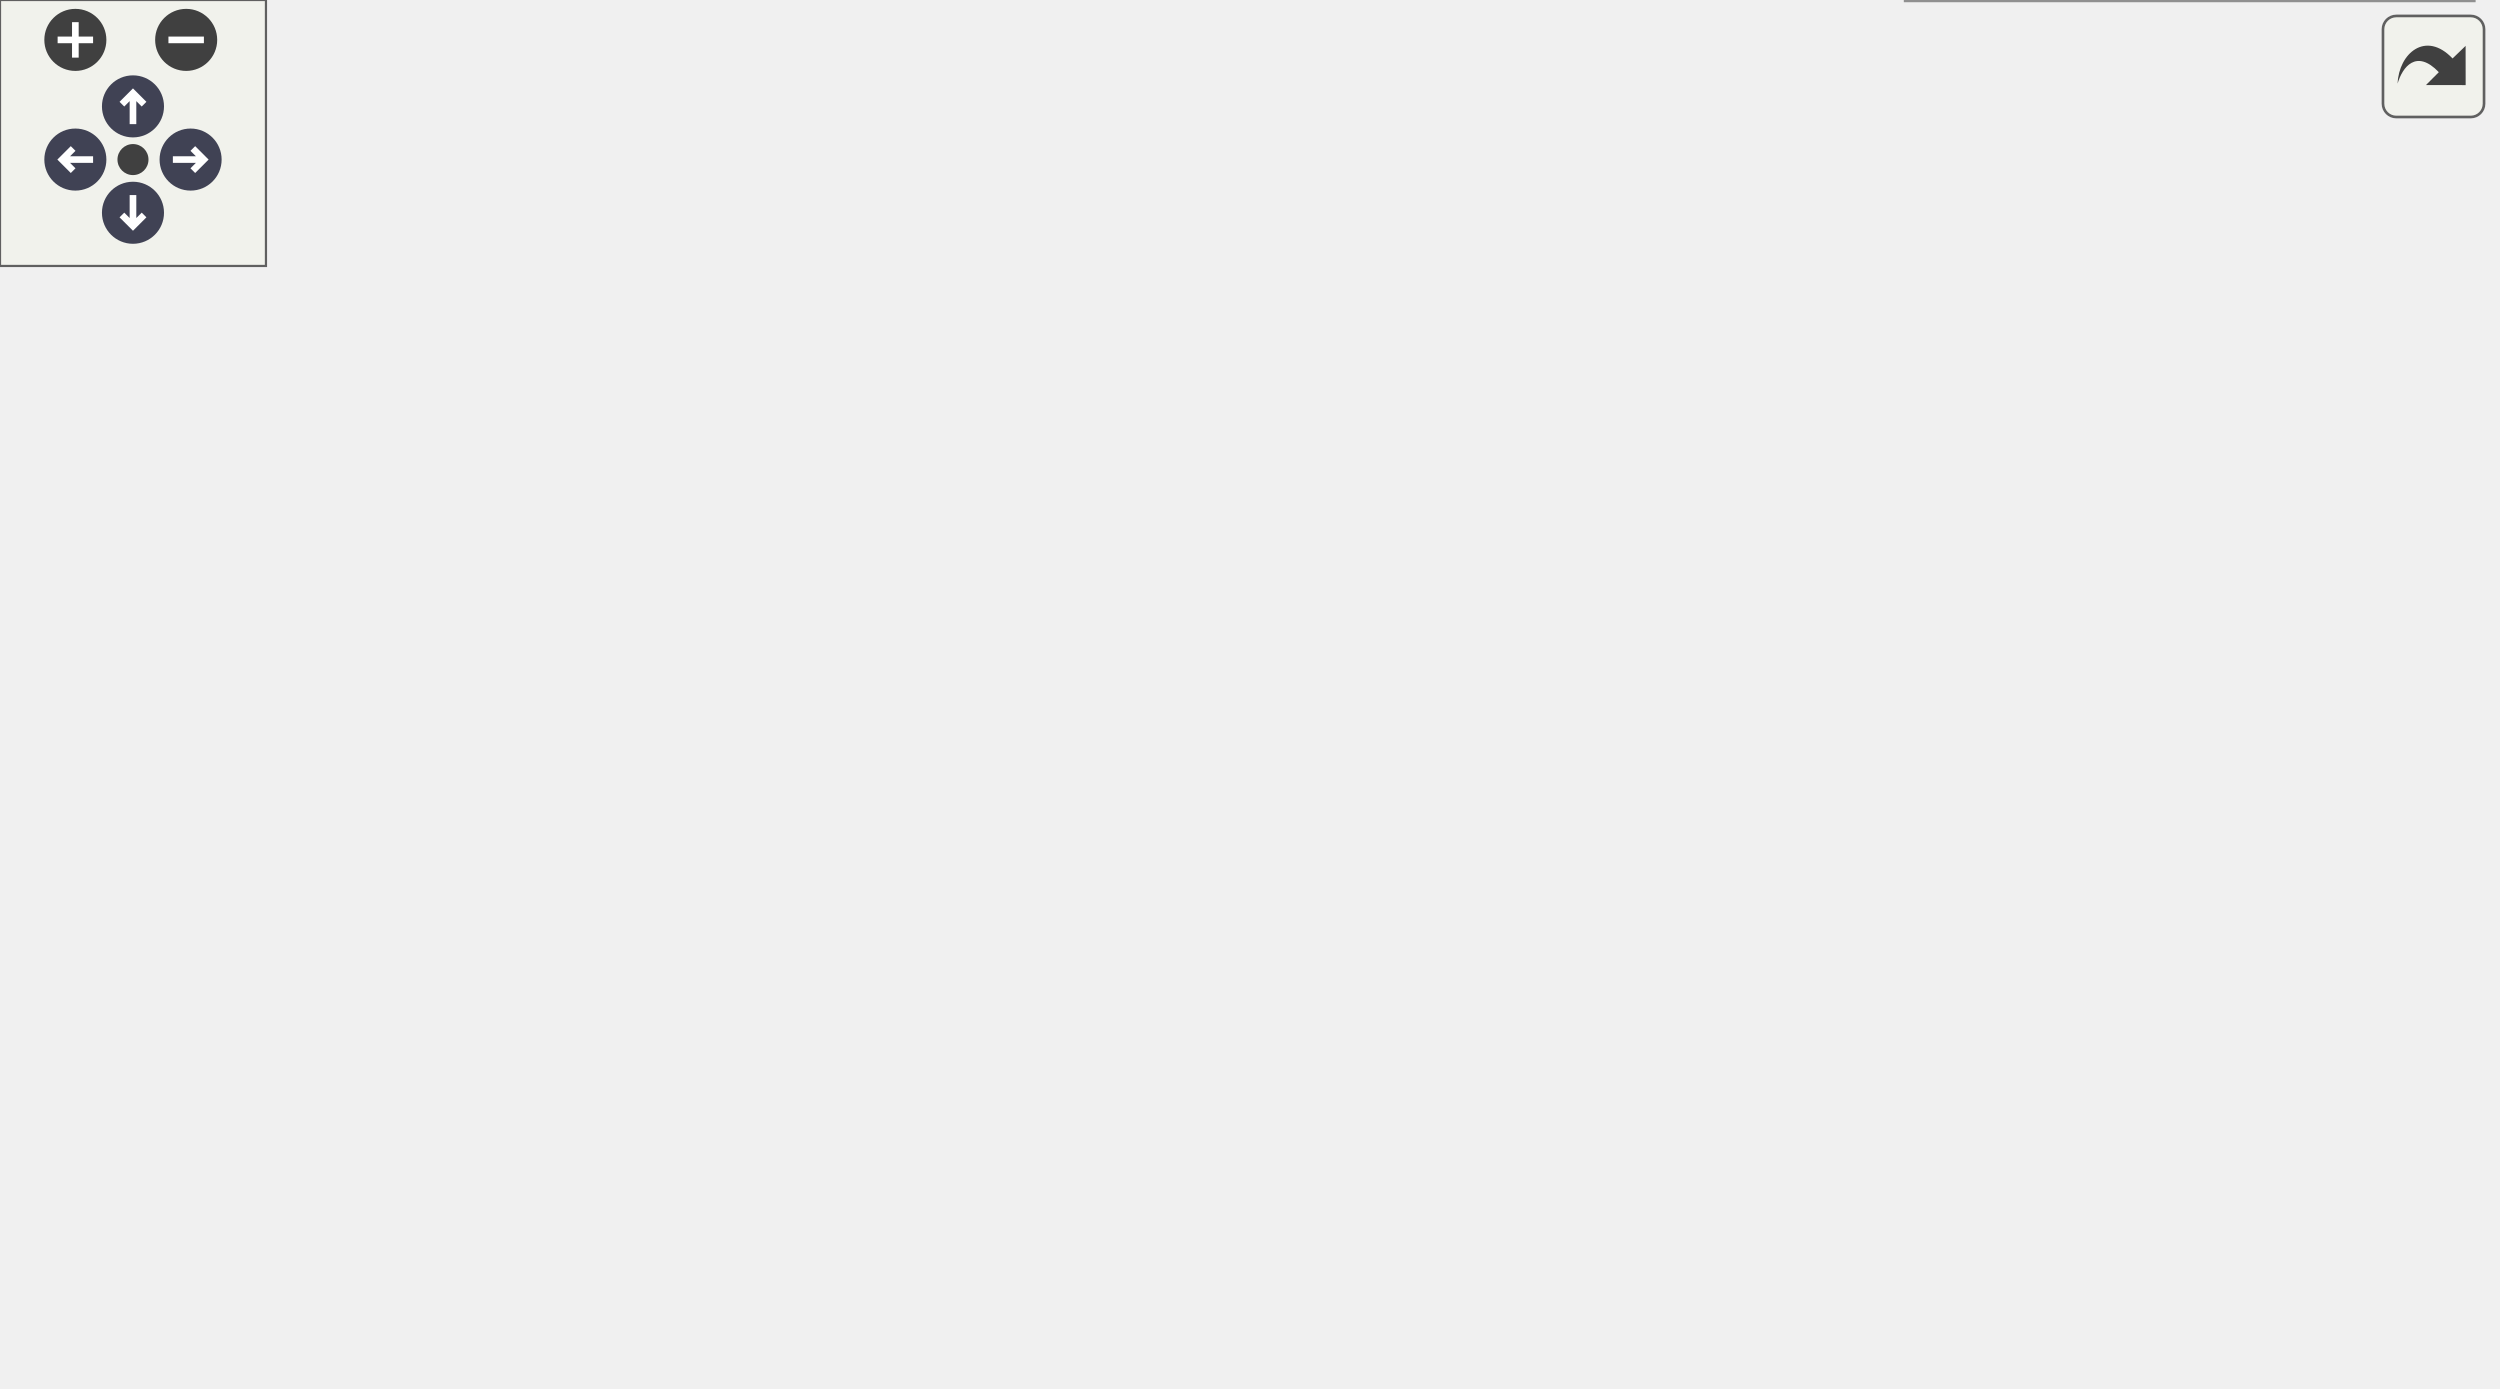
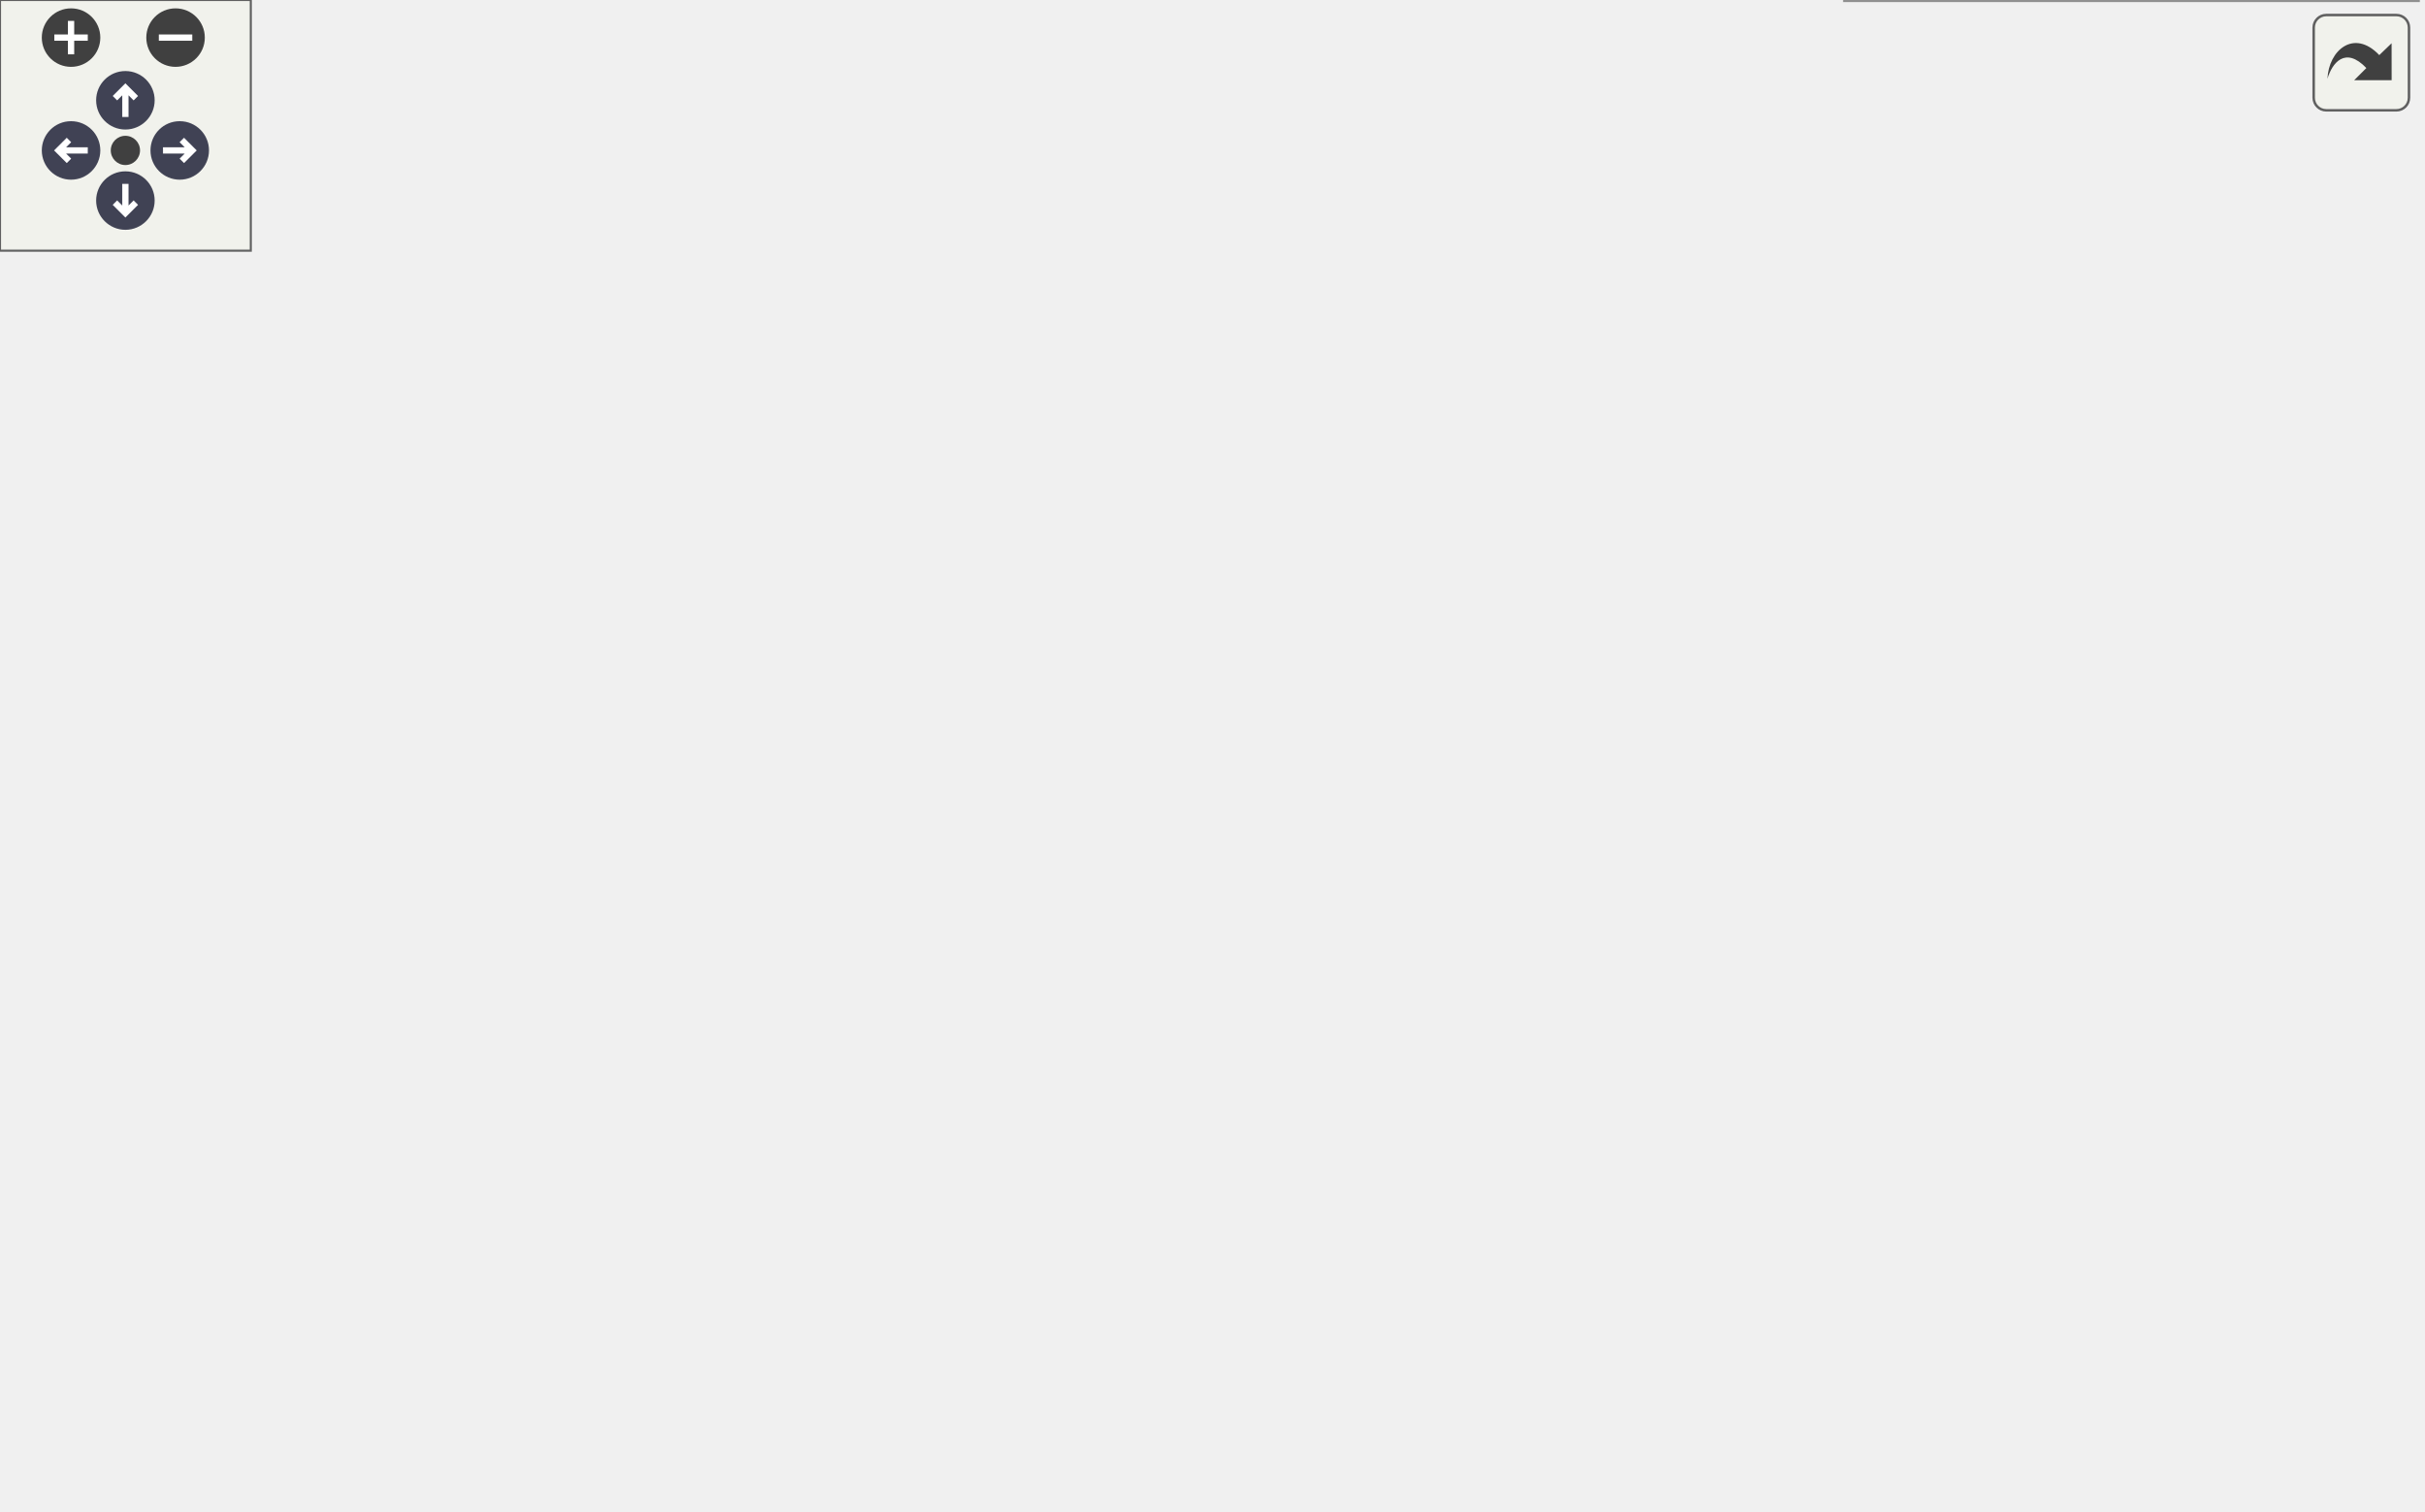
<svg xmlns="http://www.w3.org/2000/svg" xmlns:xlink="http://www.w3.org/1999/xlink" id="main" version="1.1" xml:space="preserve">
  <style type="text/css">
.node, .edge {opacity: 0.7;}
.node.selected, .edge.selected {opacity: 1;}
.edge:hover path { stroke: red; }
.edge:hover polygon { stroke: red; fill: red; }
</style>
  <defs>
    <circle id="rim" cx="0" cy="0" r="7" />
    <circle id="rim2" cx="0" cy="0" r="3.5" />
    <g id="zoomPlus">
      <use xlink:href="#rim" fill="#404040">
        <set attributeName="fill" to="#808080" begin="zoomplus.mouseover" end="zoomplus.mouseout" />
      </use>
      <path d="M-4,0h8M0,-4v8" fill="none" stroke="white" stroke-width="1.5" pointer-events="none" />
    </g>
    <g id="zoomMin">
      <use xlink:href="#rim" fill="#404040">
        <set attributeName="fill" to="#808080" begin="zoomminus.mouseover" end="zoomminus.mouseout" />
      </use>
      <path d="M-4,0h8" fill="none" stroke="white" stroke-width="1.5" pointer-events="none" />
    </g>
    <g id="arrowUp" transform="translate(30 24)">
      <use xlink:href="#rim" />
      <path pointer-events="none" fill="none" stroke="white" stroke-width="1.5" d="M0,-3.0v7 M-2.5,-0.5L0,-3.0L2.5,-0.5" />
    </g>
    <g id="arrowRight" transform="rotate(90) translate(36 -43)">
      <use xlink:href="#rim" />
      <path pointer-events="none" fill="none" stroke="white" stroke-width="1.5" d="M0,-3.0v7 M-2.5,-0.5L0,-3.0L2.5,-0.5" />
    </g>
    <g id="arrowDown" transform="rotate(180) translate(-30 -48)">
      <use xlink:href="#rim" />
      <path pointer-events="none" fill="none" stroke="white" stroke-width="1.5" d="M0,-3.0v7 M-2.5,-0.5L0,-3.0L2.5,-0.5" />
    </g>
    <g id="arrowLeft" transform="rotate(270) translate(-36 17)">
      <use xlink:href="#rim" />
      <path pointer-events="none" fill="none" stroke="white" stroke-width="1.5" d="M0,-3.0v7 M-2.5,-0.5L0,-3.0L2.5,-0.5" />
    </g>
    <g id="resetDef">
      <use xlink:href="#rim2" fill="#404040">
        <set attributeName="fill" to="#808080" begin="reset.mouseover" end="reset.mouseout" />
      </use>
    </g>
  </defs>
  <svg id="graph" class="graph">
    <g id="viewport">
      <g id="Node000001" class="node">
        <g id="a_Node000001">
          <a xlink:title="This is a thin wrapper for absl::InlinedVector&lt;T, N, A&gt; which is a drop-in replacement for std::vecto...">
-             <polygon fill="#999999" stroke="#666666" points="308,-130 177,-130 177,-111 308,-111 308,-130" />
-             <text text-anchor="middle" x="242.5" y="-118" font-family="Helvetica,sans-Serif" font-size="10.00">mim::Vector&lt; T, N, A &gt;</text>
+             <polygon fill="#999999" stroke="#666666" points="308,-159.5 177,-159.5 177,-140.5 308,-140.5 308,-159.5" />
+             <text text-anchor="middle" x="242.5" y="-147.5" font-family="Helvetica,sans-Serif" font-size="10.00">mim::Vector&lt; T, N, A &gt;</text>
          </a>
        </g>
      </g>
      <g id="Node000003" class="node">
        <g id="a_Node000003">
          <a xlink:href="classmim_1_1Vector.html" target="_top" xlink:title=" ">
-             <polygon fill="white" stroke="#666666" points="550.5,-252.5 437.5,-252.5 437.5,-222.5 550.5,-222.5 550.5,-252.5" />
-             <text text-anchor="start" x="445.5" y="-240.5" font-family="Helvetica,sans-Serif" font-size="10.00">mim::Vector&lt; const</text>
-             <text text-anchor="middle" x="494" y="-229.5" font-family="Helvetica,sans-Serif" font-size="10.00"> Def * &gt;</text>
+             <polygon fill="white" stroke="#666666" points="566.5,-301 453.5,-301 453.5,-271 566.5,-271 566.5,-301" />
+             <text text-anchor="start" x="461.5" y="-289" font-family="Helvetica,sans-Serif" font-size="10.00">mim::Vector&lt; const</text>
+             <text text-anchor="middle" x="510" y="-278" font-family="Helvetica,sans-Serif" font-size="10.00"> Def * &gt;</text>
          </a>
        </g>
      </g>
      <g id="edge2_Node000001_Node000003" class="edge">
        <g id="a_edge2_Node000001_Node000003">
          <a xlink:title=" ">
-             <path fill="none" stroke="orange" stroke-dasharray="5,2" d="M257.51,-138.09C272.57,-155.78 298.12,-182.52 326,-197.5 360.54,-216.05 403.66,-226.1 437.43,-231.49" />
-             <polygon fill="orange" stroke="orange" points="260.08,-135.69 251,-130.22 254.68,-140.16 260.08,-135.69" />
-           </a>
-         </g>
-         <text text-anchor="middle" x="366.5" y="-227.5" font-family="Helvetica,sans-Serif" font-size="10.00" fill="grey"> &lt; const Def * &gt;</text>
+             <path fill="none" stroke="orange" stroke-dasharray="5,2" d="M253.56,-168.47C266.96,-191.21 292.88,-229.25 326,-249 364.56,-272 414.96,-280.94 453.1,-284.3" />
+             <polygon fill="orange" stroke="orange" points="256.58,-166.71 248.59,-159.75 250.5,-170.18 256.58,-166.71" />
+           </a>
+         </g>
+         <text text-anchor="middle" x="374.5" y="-283" font-family="Helvetica,sans-Serif" font-size="10.00" fill="grey"> &lt; const Def * &gt;</text>
      </g>
      <g id="Node000004" class="node">
        <g id="a_Node000004">
          <a xlink:href="classmim_1_1Vector.html" target="_top" xlink:title=" ">
-             <polygon fill="white" stroke="#666666" points="559.5,-204 428.5,-204 428.5,-185 559.5,-185 559.5,-204" />
-             <text text-anchor="middle" x="494" y="-192" font-family="Helvetica,sans-Serif" font-size="10.00">mim::Vector&lt; Lattice &gt;</text>
+             <polygon fill="white" stroke="#666666" points="575.5,-252.5 444.5,-252.5 444.5,-233.5 575.5,-233.5 575.5,-252.5" />
+             <text text-anchor="middle" x="510" y="-240.5" font-family="Helvetica,sans-Serif" font-size="10.00">mim::Vector&lt; Lattice &gt;</text>
          </a>
        </g>
      </g>
      <g id="edge3_Node000001_Node000004" class="edge">
        <g id="a_edge3_Node000001_Node000004">
          <a xlink:title=" ">
-             <path fill="none" stroke="orange" stroke-dasharray="5,2" d="M267.76,-135.15C283.79,-144.24 305.54,-155.49 326,-162.5 358.95,-173.79 397.01,-181.47 428.46,-186.47" />
-             <polygon fill="orange" stroke="orange" points="269.45,-132.08 259.04,-130.09 265.93,-138.14 269.45,-132.08" />
-           </a>
-         </g>
-         <text text-anchor="middle" x="366.5" y="-185.5" font-family="Helvetica,sans-Serif" font-size="10.00" fill="grey"> &lt; Lattice &gt;</text>
+             <path fill="none" stroke="orange" stroke-dasharray="5,2" d="M261.59,-166.92C277.38,-180.71 301.54,-199.55 326,-210 363.41,-225.98 408.32,-234.22 444.3,-238.47" />
+             <polygon fill="orange" stroke="orange" points="263.51,-163.94 253.74,-159.87 258.84,-169.15 263.51,-163.94" />
+           </a>
+         </g>
+         <text text-anchor="middle" x="374.5" y="-237" font-family="Helvetica,sans-Serif" font-size="10.00" fill="grey"> &lt; Lattice &gt;</text>
      </g>
      <g id="Node000005" class="node">
        <g id="a_Node000005">
          <a xlink:href="classmim_1_1Vector.html" target="_top" xlink:title=" ">
-             <polygon fill="white" stroke="#666666" points="556,-167 432,-167 432,-148 556,-148 556,-167" />
-             <text text-anchor="middle" x="494" y="-155" font-family="Helvetica,sans-Serif" font-size="10.00">mim::Vector&lt; Def * &gt;</text>
+             <polygon fill="white" stroke="#666666" points="572,-215.5 448,-215.5 448,-196.5 572,-196.5 572,-215.5" />
+             <text text-anchor="middle" x="510" y="-203.5" font-family="Helvetica,sans-Serif" font-size="10.00">mim::Vector&lt; Def * &gt;</text>
          </a>
        </g>
      </g>
      <g id="edge4_Node000001_Node000005" class="edge">
        <g id="a_edge4_Node000001_Node000005">
          <a xlink:title=" ">
-             <path fill="none" stroke="orange" stroke-dasharray="5,2" d="M303.48,-131.76C311.05,-133.08 318.7,-134.36 326,-135.5 360.96,-140.98 400.18,-146.19 431.82,-150.17" />
-             <polygon fill="orange" stroke="orange" points="304.06,-128.31 293.61,-130.01 302.84,-135.2 304.06,-128.31" />
-           </a>
-         </g>
-         <text text-anchor="middle" x="366.5" y="-150.5" font-family="Helvetica,sans-Serif" font-size="10.00" fill="grey"> &lt; Def * &gt;</text>
+             <path fill="none" stroke="orange" stroke-dasharray="5,2" d="M277.75,-163.13C292.43,-168.36 309.88,-174.06 326,-178 366.12,-187.8 412.07,-194.81 447.89,-199.37" />
+             <polygon fill="orange" stroke="orange" points="278.67,-159.74 268.08,-159.61 276.27,-166.32 278.67,-159.74" />
+           </a>
+         </g>
+         <text text-anchor="middle" x="374.5" y="-198" font-family="Helvetica,sans-Serif" font-size="10.00" fill="grey"> &lt; Def * &gt;</text>
      </g>
      <g id="Node000006" class="node">
        <g id="a_Node000006">
          <a xlink:href="classmim_1_1Vector.html" target="_top" xlink:title=" ">
-             <polygon fill="white" stroke="#666666" points="558.5,-130 429.5,-130 429.5,-111 558.5,-111 558.5,-130" />
-             <text text-anchor="middle" x="494" y="-118" font-family="Helvetica,sans-Serif" font-size="10.00">mim::Vector&lt; Range &gt;</text>
+             <polygon fill="white" stroke="#666666" points="574.5,-178.5 445.5,-178.5 445.5,-159.5 574.5,-159.5 574.5,-178.5" />
+             <text text-anchor="middle" x="510" y="-166.5" font-family="Helvetica,sans-Serif" font-size="10.00">mim::Vector&lt; Range &gt;</text>
          </a>
        </g>
      </g>
      <g id="edge5_Node000001_Node000006" class="edge">
        <g id="a_edge5_Node000001_Node000006">
          <a xlink:title=" ">
-             <path fill="none" stroke="orange" stroke-dasharray="5,2" d="M318.33,-120.5C353.64,-120.5 395.33,-120.5 429.13,-120.5" />
-             <polygon fill="orange" stroke="orange" points="318.08,-117 308.08,-120.5 318.08,-124 318.08,-117" />
-           </a>
-         </g>
-         <text text-anchor="middle" x="366.5" y="-123.5" font-family="Helvetica,sans-Serif" font-size="10.00" fill="grey"> &lt; Range &gt;</text>
+             <path fill="none" stroke="orange" stroke-dasharray="5,2" d="M318.11,-155.34C358.23,-158.21 407.19,-161.71 445.48,-164.45" />
+             <polygon fill="orange" stroke="orange" points="318.33,-151.85 308.11,-154.62 317.83,-158.83 318.33,-151.85" />
+           </a>
+         </g>
+         <text text-anchor="middle" x="374.5" y="-166" font-family="Helvetica,sans-Serif" font-size="10.00" fill="grey"> &lt; Range &gt;</text>
      </g>
      <g id="Node000007" class="node">
        <g id="a_Node000007">
          <a xlink:href="classmim_1_1Vector.html" target="_top" xlink:title=" ">
-             <polygon fill="white" stroke="#666666" points="556.5,-93 431.5,-93 431.5,-74 556.5,-74 556.5,-93" />
-             <text text-anchor="middle" x="494" y="-81" font-family="Helvetica,sans-Serif" font-size="10.00">mim::Vector&lt; Value &gt;</text>
+             <polygon fill="white" stroke="#666666" points="572.5,-141.5 447.5,-141.5 447.5,-122.5 572.5,-122.5 572.5,-141.5" />
+             <text text-anchor="middle" x="510" y="-129.5" font-family="Helvetica,sans-Serif" font-size="10.00">mim::Vector&lt; Value &gt;</text>
          </a>
        </g>
      </g>
      <g id="edge6_Node000001_Node000007" class="edge">
        <g id="a_edge6_Node000001_Node000007">
          <a xlink:title=" ">
-             <path fill="none" stroke="orange" stroke-dasharray="5,2" d="M303.48,-109.24C311.05,-107.92 318.7,-106.64 326,-105.5 360.81,-100.05 399.85,-94.85 431.43,-90.88" />
-             <polygon fill="orange" stroke="orange" points="302.84,-105.8 293.61,-110.99 304.06,-112.69 302.84,-105.8" />
-           </a>
-         </g>
-         <text text-anchor="middle" x="366.5" y="-108.5" font-family="Helvetica,sans-Serif" font-size="10.00" fill="grey"> &lt; Value &gt;</text>
+             <path fill="none" stroke="orange" stroke-dasharray="5,2" d="M302.78,-138.87C310.57,-137.73 318.46,-136.72 326,-136 366.33,-132.16 411.89,-131.15 447.45,-131.11" />
+             <polygon fill="orange" stroke="orange" points="301.98,-135.45 292.64,-140.45 303.06,-142.37 301.98,-135.45" />
+           </a>
+         </g>
+         <text text-anchor="middle" x="374.5" y="-139" font-family="Helvetica,sans-Serif" font-size="10.00" fill="grey"> &lt; Value &gt;</text>
      </g>
      <g id="Node000008" class="node">
        <g id="a_Node000008">
          <a xlink:href="classmim_1_1Vector.html" target="_top" xlink:title=" ">
-             <polygon fill="white" stroke="#666666" points="563,-56 425,-56 425,-37 563,-37 563,-56" />
-             <text text-anchor="middle" x="494" y="-44" font-family="Helvetica,sans-Serif" font-size="10.00">mim::Vector&lt; uint64_t &gt;</text>
+             <polygon fill="white" stroke="#666666" points="579,-104.5 441,-104.5 441,-85.5 579,-85.5 579,-104.5" />
+             <text text-anchor="middle" x="510" y="-92.5" font-family="Helvetica,sans-Serif" font-size="10.00">mim::Vector&lt; uint64_t &gt;</text>
          </a>
        </g>
      </g>
      <g id="edge7_Node000001_Node000008" class="edge">
        <g id="a_edge7_Node000001_Node000008">
          <a xlink:title=" ">
-             <path fill="none" stroke="orange" stroke-dasharray="5,2" d="M268.42,-105.93C284.41,-97.14 305.88,-86.35 326,-79.5 357.75,-68.69 394.18,-60.98 424.89,-55.74" />
-             <polygon fill="orange" stroke="orange" points="266.7,-102.89 259.69,-110.83 270.12,-108.99 266.7,-102.89" />
-           </a>
-         </g>
-         <text text-anchor="middle" x="366.5" y="-82.5" font-family="Helvetica,sans-Serif" font-size="10.00" fill="grey"> &lt; uint64_t &gt;</text>
+             <path fill="none" stroke="orange" stroke-dasharray="5,2" d="M272.89,-136.07C288.36,-129.3 307.85,-121.63 326,-117 363.36,-107.46 406.09,-102.02 440.87,-98.95" />
+             <polygon fill="orange" stroke="orange" points="271.04,-133.06 263.35,-140.35 273.91,-139.45 271.04,-133.06" />
+           </a>
+         </g>
+         <text text-anchor="middle" x="374.5" y="-120" font-family="Helvetica,sans-Serif" font-size="10.00" fill="grey"> &lt; uint64_t &gt;</text>
      </g>
      <g id="Node000009" class="node">
        <g id="a_Node000009">
          <a xlink:href="classmim_1_1Vector.html" target="_top" xlink:title=" ">
-             <polygon fill="white" stroke="#666666" points="558,-19 430,-19 430,0 558,0 558,-19" />
-             <text text-anchor="middle" x="494" y="-7" font-family="Helvetica,sans-Serif" font-size="10.00">mim::Vector&lt; void * &gt;</text>
+             <polygon fill="white" stroke="#666666" points="574,-67.5 446,-67.5 446,-48.5 574,-48.5 574,-67.5" />
+             <text text-anchor="middle" x="510" y="-55.5" font-family="Helvetica,sans-Serif" font-size="10.00">mim::Vector&lt; void * &gt;</text>
          </a>
        </g>
      </g>
      <g id="edge8_Node000001_Node000009" class="edge">
        <g id="a_edge8_Node000001_Node000009">
          <a xlink:title=" ">
-             <path fill="none" stroke="orange" stroke-dasharray="5,2" d="M257.54,-103.25C272.62,-85.93 298.19,-59.8 326,-45.5 358.05,-29.02 397.29,-20.07 429.68,-15.22" />
-             <polygon fill="orange" stroke="orange" points="254.81,-101.06 251.02,-110.96 260.15,-105.59 254.81,-101.06" />
-           </a>
-         </g>
-         <text text-anchor="middle" x="366.5" y="-48.5" font-family="Helvetica,sans-Serif" font-size="10.00" fill="grey"> &lt; void * &gt;</text>
+             <path fill="none" stroke="orange" stroke-dasharray="5,2" d="M259.84,-133.15C275.39,-118.21 300.19,-97.09 326,-86 363.8,-69.76 409.55,-62.76 445.85,-59.82" />
+             <polygon fill="orange" stroke="orange" points="257.25,-130.79 252.6,-140.31 262.17,-135.77 257.25,-130.79" />
+           </a>
+         </g>
+         <text text-anchor="middle" x="374.5" y="-89" font-family="Helvetica,sans-Serif" font-size="10.00" fill="grey"> &lt; void * &gt;</text>
+       </g>
+       <g id="Node000010" class="node">
+         <g id="a_Node000010">
+           <a xlink:href="classmim_1_1Vector.html" target="_top" xlink:title=" ">
+             <polygon fill="white" stroke="#666666" points="578.5,-30 441.5,-30 441.5,0 578.5,0 578.5,-30" />
+             <text text-anchor="start" x="449.5" y="-18" font-family="Helvetica,sans-Serif" font-size="10.00">mim::Vector&lt; mim::Sets</text>
+             <text text-anchor="middle" x="510" y="-7" font-family="Helvetica,sans-Serif" font-size="10.00">::Set &gt;</text>
+           </a>
+         </g>
+       </g>
+       <g id="edge9_Node000001_Node000010" class="edge">
+         <g id="a_edge9_Node000001_Node000010">
+           <a xlink:title=" ">
+             <path fill="none" stroke="orange" stroke-dasharray="5,2" d="M253.14,-131.22C266.26,-107.71 292.05,-68.1 326,-48 360.59,-27.52 404.81,-19.16 441.13,-15.97" />
+             <polygon fill="orange" stroke="orange" points="249.97,-129.74 248.31,-140.2 256.13,-133.06 249.97,-129.74" />
+           </a>
+         </g>
+         <text text-anchor="middle" x="374.5" y="-51" font-family="Helvetica,sans-Serif" font-size="10.00" fill="grey"> &lt; mim::Sets::Set &gt;</text>
      </g>
      <g id="Node000002" class="node">
        <g id="a_Node000002">
          <a xlink:title=" ">
-             <polygon fill="white" stroke="#666666" points="140,-146.5 0,-146.5 0,-94.5 140,-94.5 140,-146.5" />
-             <text text-anchor="start" x="8" y="-134.5" font-family="Helvetica,sans-Serif" font-size="10.00">absl::InlinedVector</text>
-             <text text-anchor="start" x="8" y="-123.5" font-family="Helvetica,sans-Serif" font-size="10.00">&lt; T, Default_Inlined</text>
-             <text text-anchor="start" x="8" y="-112.5" font-family="Helvetica,sans-Serif" font-size="10.00">_Size&lt; T &gt;, std::allocator</text>
-             <text text-anchor="middle" x="70" y="-101.5" font-family="Helvetica,sans-Serif" font-size="10.00">&lt; T &gt; &gt;</text>
+             <polygon fill="white" stroke="#666666" points="140,-176 0,-176 0,-124 140,-124 140,-176" />
+             <text text-anchor="start" x="8" y="-164" font-family="Helvetica,sans-Serif" font-size="10.00">absl::InlinedVector</text>
+             <text text-anchor="start" x="8" y="-153" font-family="Helvetica,sans-Serif" font-size="10.00">&lt; T, Default_Inlined</text>
+             <text text-anchor="start" x="8" y="-142" font-family="Helvetica,sans-Serif" font-size="10.00">_Size&lt; T &gt;, std::allocator</text>
+             <text text-anchor="middle" x="70" y="-131" font-family="Helvetica,sans-Serif" font-size="10.00">&lt; T &gt; &gt;</text>
          </a>
        </g>
      </g>
      <g id="edge1_Node000001_Node000002" class="edge">
        <g id="a_edge1_Node000001_Node000002">
          <a xlink:title=" ">
-             <path fill="none" stroke="#63b8ff" d="M150.62,-120.5C159.42,-120.5 168.3,-120.5 176.89,-120.5" />
-             <polygon fill="#63b8ff" stroke="#63b8ff" points="150.35,-117 140.35,-120.5 150.35,-124 150.35,-117" />
+             <path fill="none" stroke="#63b8ff" d="M150.62,-150C159.42,-150 168.3,-150 176.89,-150" />
+             <polygon fill="#63b8ff" stroke="#63b8ff" points="150.35,-146.5 140.35,-150 150.35,-153.5 150.35,-146.5" />
          </a>
        </g>
      </g>
    </g>
  </svg>
  <g id="navigator" transform="translate(0 0)" fill="#404254">
    <rect fill="#f2f5e9" fill-opacity="0.5" stroke="#606060" stroke-width=".5" x="0" y="0" width="60" height="60" />
    <use id="zoomplus" xlink:href="#zoomPlus" x="17" y="9" />
    <use id="zoomminus" xlink:href="#zoomMin" x="42" y="9" />
    <use id="reset" xlink:href="#resetDef" x="30" y="36" />
    <use id="arrowup" xlink:href="#arrowUp" x="0" y="0" />
    <use id="arrowright" xlink:href="#arrowRight" x="0" y="0" />
    <use id="arrowdown" xlink:href="#arrowDown" x="0" y="0" />
    <use id="arrowleft" xlink:href="#arrowLeft" x="0" y="0" />
  </g>
  <svg viewBox="0 0 15 15" width="100%" height="30px" preserveAspectRatio="xMaxYMin meet">
    <g id="arrow_out" transform="scale(0.3 0.3)">
      <a xlink:href="classmim_1_1Vector__inherit__graph_org.svg" target="_base">
        <rect id="button" ry="5" rx="5" y="6" x="6" height="38" width="38" fill="#f2f5e9" fill-opacity="0.5" stroke="#606060" stroke-width="1.0" />
        <path id="arrow" d="M 11.5,31.437 C 11.94,20.098 22.043,11.323 32.159,21.979 L 37.069,17.246 C 37.069,17.246 37.088,32 37.088,32 L 22.16,31.978 C 22.16,31.978 26.998,27.14 26.998,27.14 C 18.529,18.264 13.292,25.23 11.5,31.437 z" style="fill:#404040;" />
      </a>
    </g>
  </svg>
  <style type="text/css">

[data-mouse-over-selected='false'] { opacity: 0.7; }
[data-mouse-over-selected='true']  { opacity: 1.0; }

</style>
</svg>
